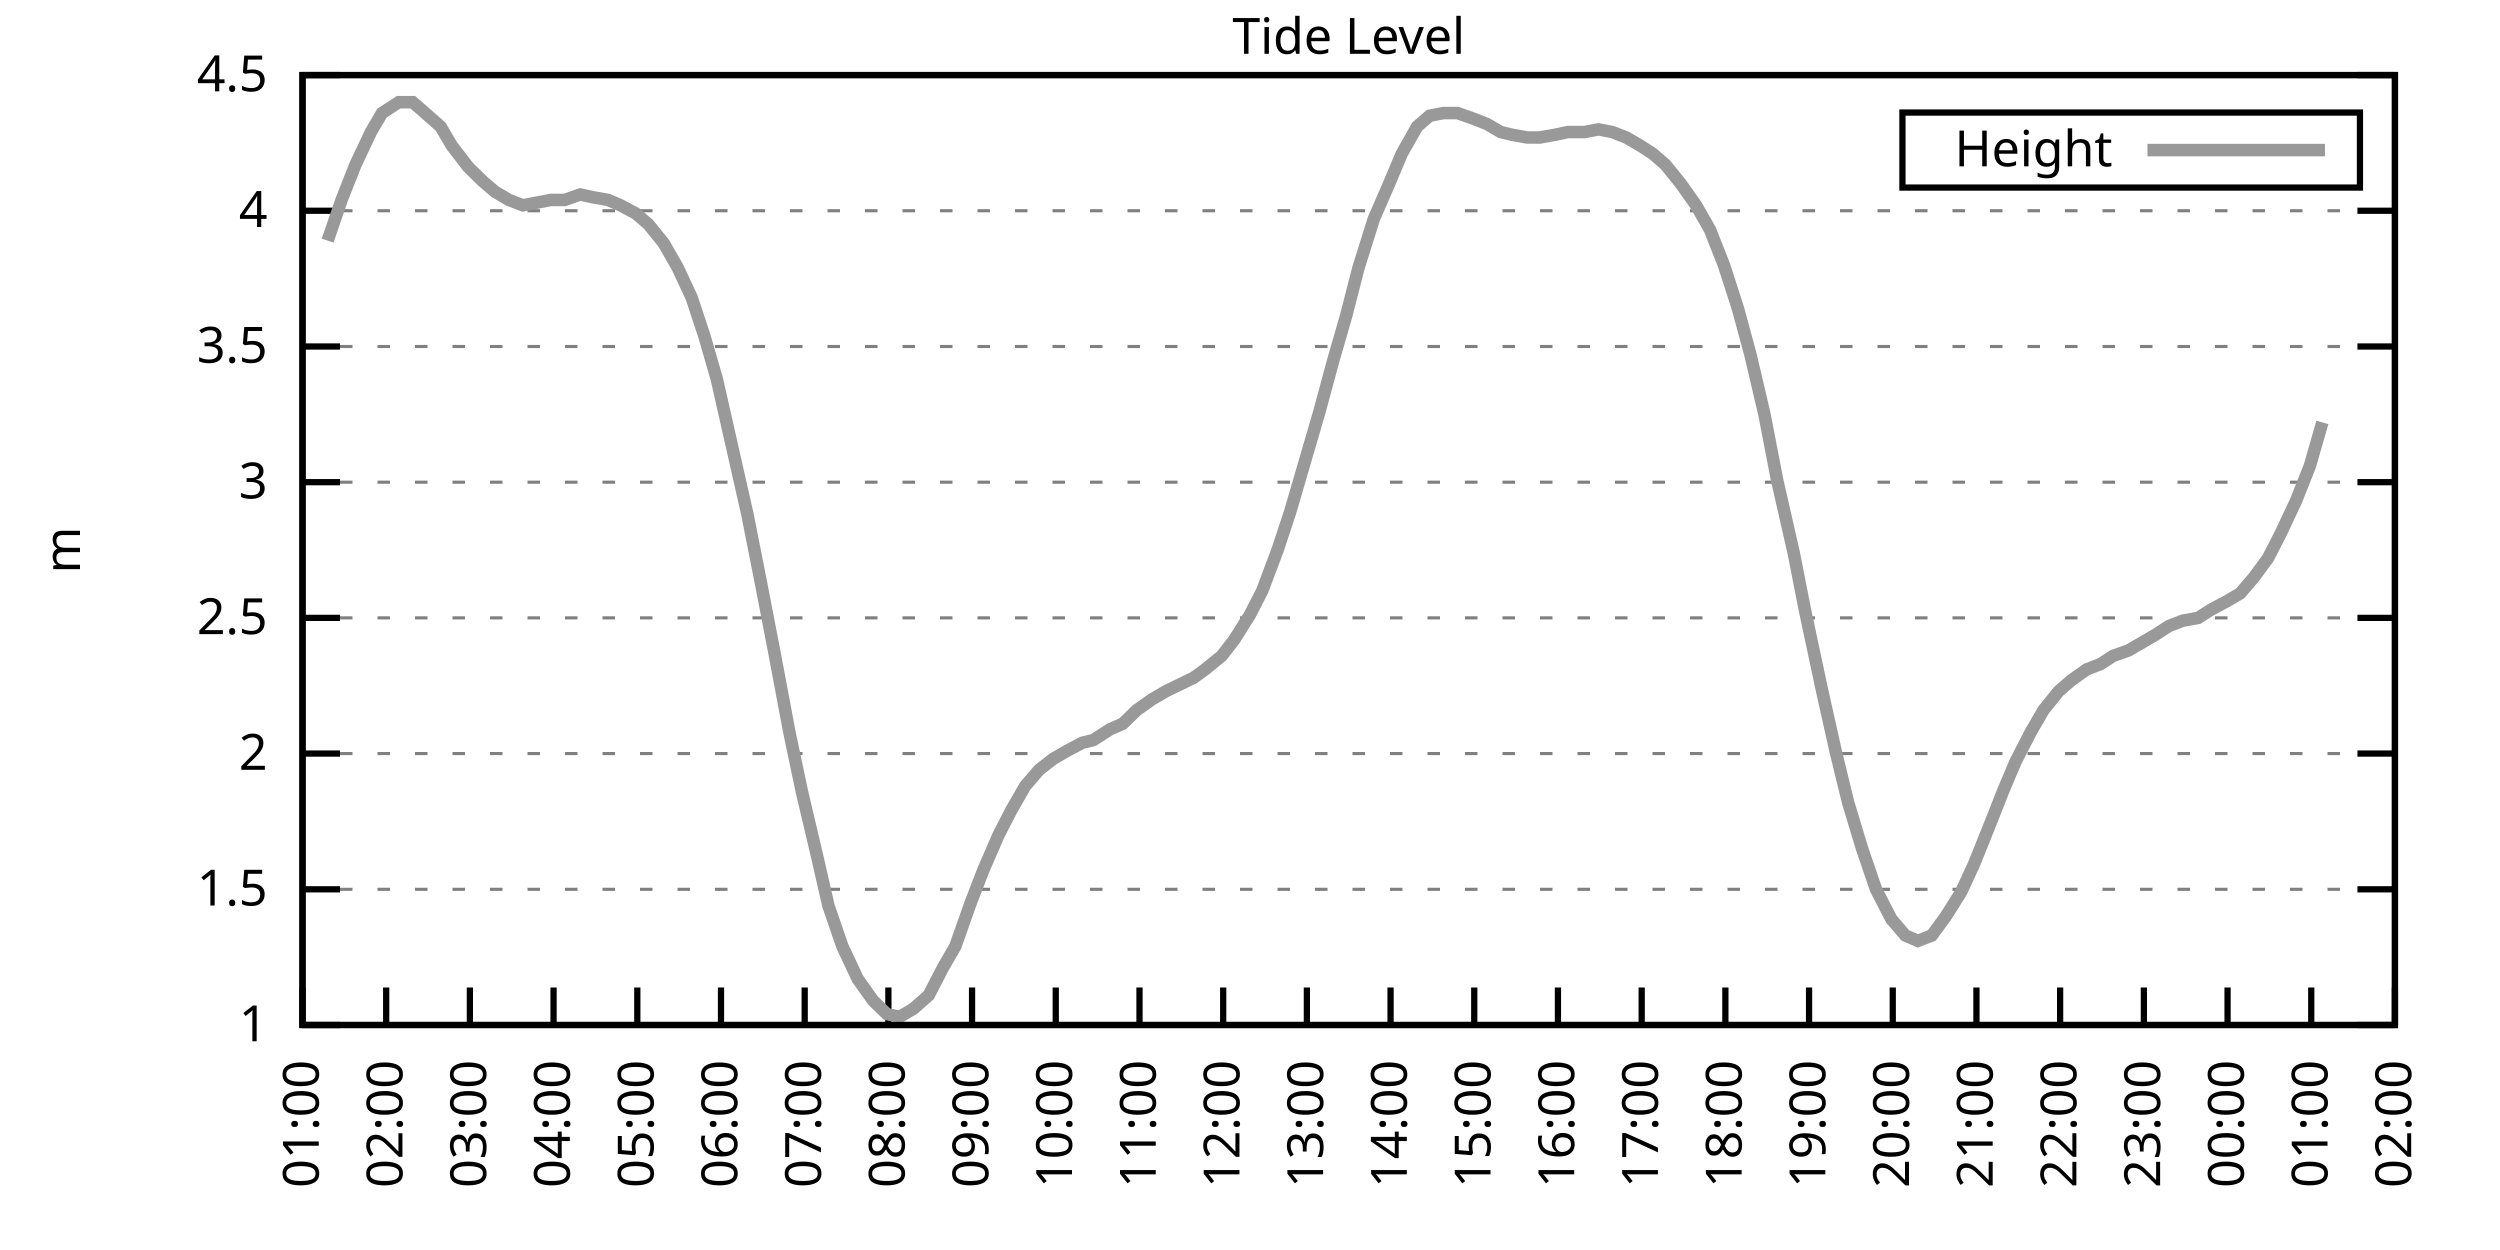
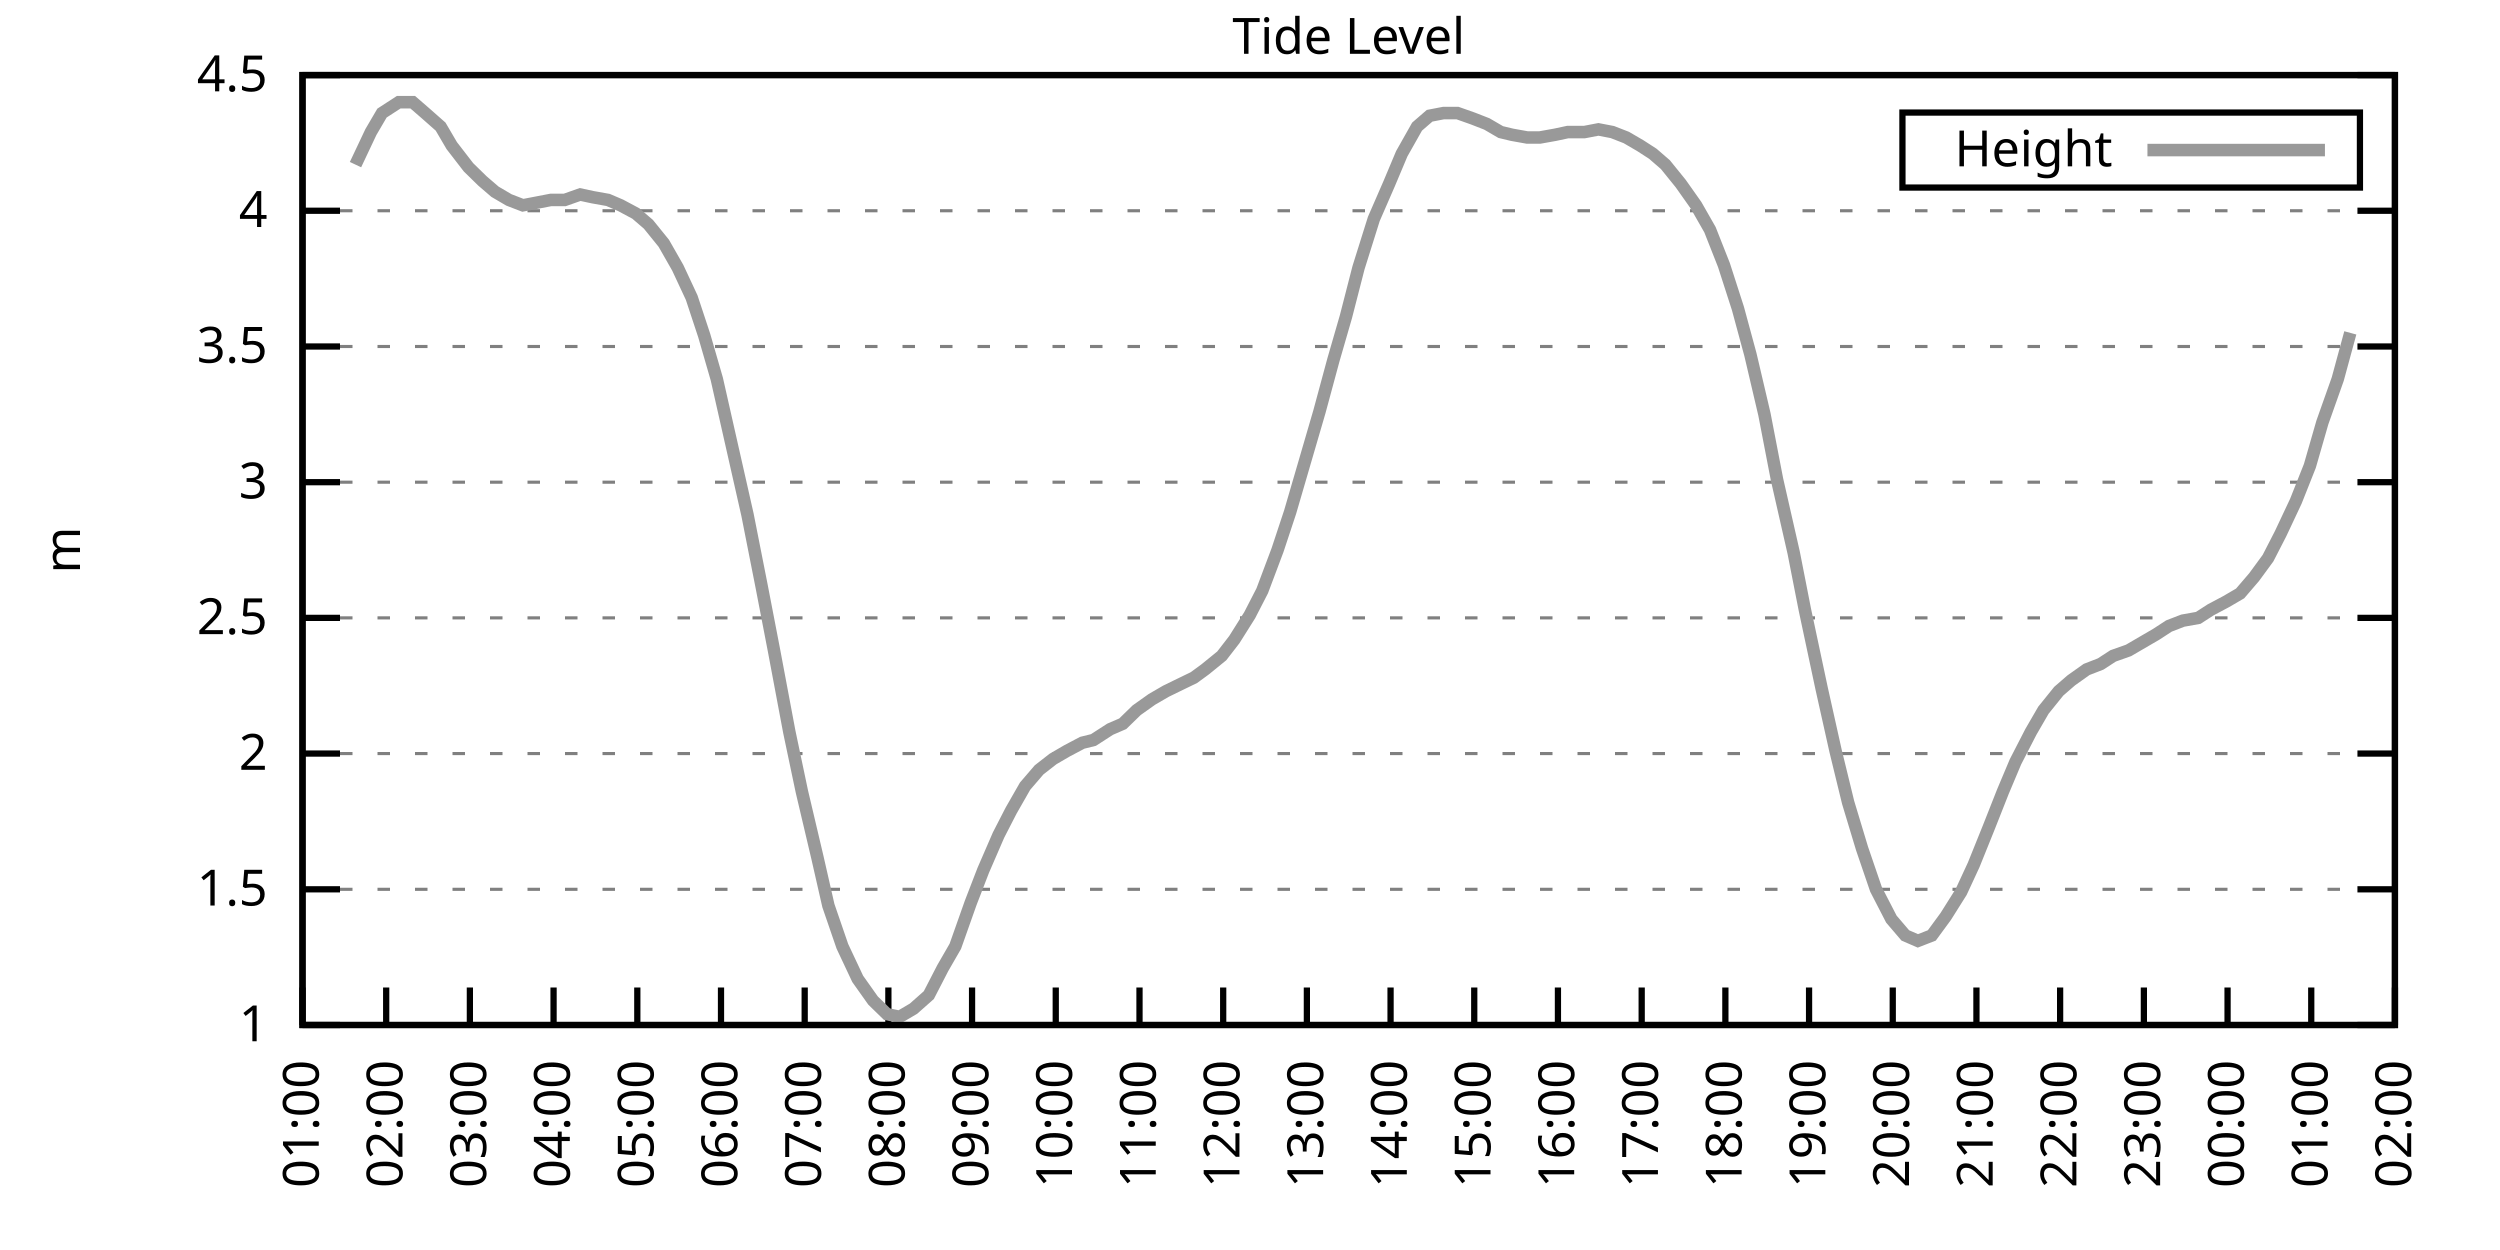
<svg xmlns="http://www.w3.org/2000/svg" xmlns:xlink="http://www.w3.org/1999/xlink" width="400" height="200" viewBox="0 0 400 200">
  <g id="gnuplot_canvas">
    <rect x="0" y="0" width="400" height="200" fill="none" />
    <defs>
      <circle id="gpDot" r="0.5" stroke-width="0.5" stroke="currentColor" />
      <path id="gpPt0" stroke-width="0.333" stroke="currentColor" d="M-1,0 h2 M0,-1 v2" />
      <path id="gpPt1" stroke-width="0.333" stroke="currentColor" d="M-1,-1 L1,1 M1,-1 L-1,1" />
      <path id="gpPt2" stroke-width="0.333" stroke="currentColor" d="M-1,0 L1,0 M0,-1 L0,1 M-1,-1 L1,1 M-1,1 L1,-1" />
      <rect id="gpPt3" stroke-width="0.333" stroke="currentColor" x="-1" y="-1" width="2" height="2" />
      <rect id="gpPt4" stroke-width="0.333" stroke="currentColor" fill="currentColor" x="-1" y="-1" width="2" height="2" />
      <circle id="gpPt5" stroke-width="0.333" stroke="currentColor" cx="0" cy="0" r="1" />
      <use xlink:href="#gpPt5" id="gpPt6" fill="currentColor" stroke="none" />
      <path id="gpPt7" stroke-width="0.333" stroke="currentColor" d="M0,-1.33 L-1.33,0.67 L1.33,0.67 z" />
      <use xlink:href="#gpPt7" id="gpPt8" fill="currentColor" stroke="none" />
      <use xlink:href="#gpPt7" id="gpPt9" stroke="currentColor" transform="rotate(180)" />
      <use xlink:href="#gpPt9" id="gpPt10" fill="currentColor" stroke="none" />
      <use xlink:href="#gpPt3" id="gpPt11" stroke="currentColor" transform="rotate(45)" />
      <use xlink:href="#gpPt11" id="gpPt12" fill="currentColor" stroke="none" />
      <path id="gpPt13" stroke-width="0.333" stroke="currentColor" d="M0,1.330 L1.265,0.411 L0.782,-1.067 L-0.782,-1.076 L-1.265,0.411 z" />
      <use xlink:href="#gpPt13" id="gpPt14" fill="currentColor" stroke="none" />
      <filter id="textbox" filterUnits="objectBoundingBox" x="0" y="0" height="1" width="1">
        <feFlood flood-color="white" flood-opacity="1" result="bgnd" />
        <feComposite in="SourceGraphic" in2="bgnd" operator="atop" />
      </filter>
      <filter id="greybox" filterUnits="objectBoundingBox" x="0" y="0" height="1" width="1">
        <feFlood flood-color="lightgrey" flood-opacity="1" result="grey" />
        <feComposite in="SourceGraphic" in2="grey" operator="atop" />
      </filter>
    </defs>
    <g fill="none" color="white" stroke="currentColor" stroke-width="1.00" stroke-linecap="butt" stroke-linejoin="miter">
</g>
    <g fill="none" color="black" stroke="currentColor" stroke-width="1.00" stroke-linecap="butt" stroke-linejoin="miter">
      <g stroke="none" shape-rendering="crispEdges">
        <polygon fill="rgb(255, 255, 255)" points="48.40,164.00 383.18,164.00 383.18,12.02 48.40,12.02 " />
      </g>
    </g>
    <g fill="none" color="black" stroke="currentColor" stroke-width="1.00" stroke-linecap="butt" stroke-linejoin="miter">
</g>
    <g fill="none" color="black" stroke="black" stroke-width="0.50" stroke-linecap="butt" stroke-linejoin="miter">
</g>
    <g fill="none" color="gray" stroke="currentColor" stroke-width="0.50" stroke-linecap="butt" stroke-linejoin="miter">
      <path stroke="gray" stroke-dasharray="2,4" class="gridline" d="M48.40,164.00 L383.19,164.00  " />
    </g>
    <g fill="none" color="gray" stroke="gray" stroke-width="1.00" stroke-linecap="butt" stroke-linejoin="miter">
</g>
    <g fill="none" color="black" stroke="currentColor" stroke-width="1.00" stroke-linecap="butt" stroke-linejoin="miter">
      <path stroke="black" d="M48.40,164.00 L54.40,164.00 M383.19,164.00 L377.19,164.00  " />
      <g transform="translate(42.80,166.60)" stroke="none" fill="black" font-family="Sans" font-size="8.00" text-anchor="end">
        <text>
          <tspan font-family="Sans"> 1</tspan>
        </text>
      </g>
    </g>
    <g fill="none" color="black" stroke="currentColor" stroke-width="1.00" stroke-linecap="butt" stroke-linejoin="miter">
</g>
    <g fill="none" color="black" stroke="black" stroke-width="0.50" stroke-linecap="butt" stroke-linejoin="miter">
</g>
    <g fill="none" color="gray" stroke="currentColor" stroke-width="0.50" stroke-linecap="butt" stroke-linejoin="miter">
      <path stroke="gray" stroke-dasharray="2,4" class="gridline" d="M48.40,142.29 L383.19,142.29  " />
    </g>
    <g fill="none" color="gray" stroke="gray" stroke-width="1.00" stroke-linecap="butt" stroke-linejoin="miter">
</g>
    <g fill="none" color="black" stroke="currentColor" stroke-width="1.00" stroke-linecap="butt" stroke-linejoin="miter">
      <path stroke="black" d="M48.40,142.29 L54.40,142.29 M383.19,142.29 L377.19,142.29  " />
      <g transform="translate(42.80,144.89)" stroke="none" fill="black" font-family="Sans" font-size="8.00" text-anchor="end">
        <text>
          <tspan font-family="Sans"> 1.5</tspan>
        </text>
      </g>
    </g>
    <g fill="none" color="black" stroke="currentColor" stroke-width="1.00" stroke-linecap="butt" stroke-linejoin="miter">
</g>
    <g fill="none" color="black" stroke="black" stroke-width="0.50" stroke-linecap="butt" stroke-linejoin="miter">
</g>
    <g fill="none" color="gray" stroke="currentColor" stroke-width="0.50" stroke-linecap="butt" stroke-linejoin="miter">
      <path stroke="gray" stroke-dasharray="2,4" class="gridline" d="M48.40,120.57 L383.19,120.57  " />
    </g>
    <g fill="none" color="gray" stroke="gray" stroke-width="1.00" stroke-linecap="butt" stroke-linejoin="miter">
</g>
    <g fill="none" color="black" stroke="currentColor" stroke-width="1.00" stroke-linecap="butt" stroke-linejoin="miter">
      <path stroke="black" d="M48.40,120.57 L54.40,120.57 M383.19,120.57 L377.19,120.57  " />
      <g transform="translate(42.80,123.17)" stroke="none" fill="black" font-family="Sans" font-size="8.00" text-anchor="end">
        <text>
          <tspan font-family="Sans"> 2</tspan>
        </text>
      </g>
    </g>
    <g fill="none" color="black" stroke="currentColor" stroke-width="1.00" stroke-linecap="butt" stroke-linejoin="miter">
</g>
    <g fill="none" color="black" stroke="black" stroke-width="0.50" stroke-linecap="butt" stroke-linejoin="miter">
</g>
    <g fill="none" color="gray" stroke="currentColor" stroke-width="0.50" stroke-linecap="butt" stroke-linejoin="miter">
      <path stroke="gray" stroke-dasharray="2,4" class="gridline" d="M48.40,98.86 L383.19,98.86  " />
    </g>
    <g fill="none" color="gray" stroke="gray" stroke-width="1.00" stroke-linecap="butt" stroke-linejoin="miter">
</g>
    <g fill="none" color="black" stroke="currentColor" stroke-width="1.00" stroke-linecap="butt" stroke-linejoin="miter">
      <path stroke="black" d="M48.40,98.86 L54.40,98.86 M383.19,98.86 L377.19,98.86  " />
      <g transform="translate(42.80,101.46)" stroke="none" fill="black" font-family="Sans" font-size="8.00" text-anchor="end">
        <text>
          <tspan font-family="Sans"> 2.5</tspan>
        </text>
      </g>
    </g>
    <g fill="none" color="black" stroke="currentColor" stroke-width="1.00" stroke-linecap="butt" stroke-linejoin="miter">
</g>
    <g fill="none" color="black" stroke="black" stroke-width="0.50" stroke-linecap="butt" stroke-linejoin="miter">
</g>
    <g fill="none" color="gray" stroke="currentColor" stroke-width="0.50" stroke-linecap="butt" stroke-linejoin="miter">
      <path stroke="gray" stroke-dasharray="2,4" class="gridline" d="M48.40,77.15 L383.19,77.15  " />
    </g>
    <g fill="none" color="gray" stroke="gray" stroke-width="1.00" stroke-linecap="butt" stroke-linejoin="miter">
</g>
    <g fill="none" color="black" stroke="currentColor" stroke-width="1.00" stroke-linecap="butt" stroke-linejoin="miter">
      <path stroke="black" d="M48.40,77.15 L54.40,77.15 M383.19,77.15 L377.19,77.15  " />
      <g transform="translate(42.80,79.75)" stroke="none" fill="black" font-family="Sans" font-size="8.00" text-anchor="end">
        <text>
          <tspan font-family="Sans"> 3</tspan>
        </text>
      </g>
    </g>
    <g fill="none" color="black" stroke="currentColor" stroke-width="1.00" stroke-linecap="butt" stroke-linejoin="miter">
</g>
    <g fill="none" color="black" stroke="black" stroke-width="0.50" stroke-linecap="butt" stroke-linejoin="miter">
</g>
    <g fill="none" color="gray" stroke="currentColor" stroke-width="0.50" stroke-linecap="butt" stroke-linejoin="miter">
      <path stroke="gray" stroke-dasharray="2,4" class="gridline" d="M48.40,55.44 L383.19,55.44  " />
    </g>
    <g fill="none" color="gray" stroke="gray" stroke-width="1.00" stroke-linecap="butt" stroke-linejoin="miter">
</g>
    <g fill="none" color="black" stroke="currentColor" stroke-width="1.00" stroke-linecap="butt" stroke-linejoin="miter">
      <path stroke="black" d="M48.40,55.44 L54.40,55.44 M383.19,55.44 L377.19,55.44  " />
      <g transform="translate(42.80,58.04)" stroke="none" fill="black" font-family="Sans" font-size="8.00" text-anchor="end">
        <text>
          <tspan font-family="Sans"> 3.5</tspan>
        </text>
      </g>
    </g>
    <g fill="none" color="black" stroke="currentColor" stroke-width="1.00" stroke-linecap="butt" stroke-linejoin="miter">
</g>
    <g fill="none" color="black" stroke="black" stroke-width="0.50" stroke-linecap="butt" stroke-linejoin="miter">
</g>
    <g fill="none" color="gray" stroke="currentColor" stroke-width="0.50" stroke-linecap="butt" stroke-linejoin="miter">
      <path stroke="gray" stroke-dasharray="2,4" class="gridline" d="M48.40,33.72 L383.19,33.72  " />
    </g>
    <g fill="none" color="gray" stroke="gray" stroke-width="1.00" stroke-linecap="butt" stroke-linejoin="miter">
</g>
    <g fill="none" color="black" stroke="currentColor" stroke-width="1.00" stroke-linecap="butt" stroke-linejoin="miter">
      <path stroke="black" d="M48.40,33.72 L54.40,33.72 M383.19,33.72 L377.19,33.72  " />
      <g transform="translate(42.80,36.32)" stroke="none" fill="black" font-family="Sans" font-size="8.00" text-anchor="end">
        <text>
          <tspan font-family="Sans"> 4</tspan>
        </text>
      </g>
    </g>
    <g fill="none" color="black" stroke="currentColor" stroke-width="1.00" stroke-linecap="butt" stroke-linejoin="miter">
</g>
    <g fill="none" color="black" stroke="black" stroke-width="0.50" stroke-linecap="butt" stroke-linejoin="miter">
</g>
    <g fill="none" color="gray" stroke="currentColor" stroke-width="0.50" stroke-linecap="butt" stroke-linejoin="miter">
      <path stroke="gray" stroke-dasharray="2,4" class="gridline" d="M48.40,12.01 L383.19,12.01  " />
    </g>
    <g fill="none" color="gray" stroke="gray" stroke-width="1.00" stroke-linecap="butt" stroke-linejoin="miter">
</g>
    <g fill="none" color="black" stroke="currentColor" stroke-width="1.00" stroke-linecap="butt" stroke-linejoin="miter">
      <path stroke="black" d="M48.40,12.01 L54.40,12.01 M383.19,12.01 L377.19,12.01  " />
      <g transform="translate(42.80,14.61)" stroke="none" fill="black" font-family="Sans" font-size="8.00" text-anchor="end">
        <text>
          <tspan font-family="Sans"> 4.5</tspan>
        </text>
      </g>
    </g>
    <g fill="none" color="black" stroke="currentColor" stroke-width="1.00" stroke-linecap="butt" stroke-linejoin="miter">
      <path stroke="black" d="M48.40,164.00 L48.40,158.00  " />
      <g transform="translate(51.00,169.60) rotate(270.00)" stroke="none" fill="black" font-family="Sans" font-size="8.00" text-anchor="end">
        <text>
          <tspan font-family="Sans">01:00</tspan>
        </text>
      </g>
    </g>
    <g fill="none" color="black" stroke="currentColor" stroke-width="1.00" stroke-linecap="butt" stroke-linejoin="miter">
      <path stroke="black" d="M61.79,164.00 L61.79,158.00  " />
      <g transform="translate(64.39,169.60) rotate(270.00)" stroke="none" fill="black" font-family="Sans" font-size="8.00" text-anchor="end">
        <text>
          <tspan font-family="Sans">02:00</tspan>
        </text>
      </g>
    </g>
    <g fill="none" color="black" stroke="currentColor" stroke-width="1.00" stroke-linecap="butt" stroke-linejoin="miter">
      <path stroke="black" d="M75.18,164.00 L75.18,158.00  " />
      <g transform="translate(77.78,169.60) rotate(270.00)" stroke="none" fill="black" font-family="Sans" font-size="8.00" text-anchor="end">
        <text>
          <tspan font-family="Sans">03:00</tspan>
        </text>
      </g>
    </g>
    <g fill="none" color="black" stroke="currentColor" stroke-width="1.00" stroke-linecap="butt" stroke-linejoin="miter">
      <path stroke="black" d="M88.57,164.00 L88.57,158.00  " />
      <g transform="translate(91.17,169.60) rotate(270.00)" stroke="none" fill="black" font-family="Sans" font-size="8.00" text-anchor="end">
        <text>
          <tspan font-family="Sans">04:00</tspan>
        </text>
      </g>
    </g>
    <g fill="none" color="black" stroke="currentColor" stroke-width="1.00" stroke-linecap="butt" stroke-linejoin="miter">
      <path stroke="black" d="M101.97,164.00 L101.97,158.00  " />
      <g transform="translate(104.57,169.60) rotate(270.00)" stroke="none" fill="black" font-family="Sans" font-size="8.00" text-anchor="end">
        <text>
          <tspan font-family="Sans">05:00</tspan>
        </text>
      </g>
    </g>
    <g fill="none" color="black" stroke="currentColor" stroke-width="1.00" stroke-linecap="butt" stroke-linejoin="miter">
      <path stroke="black" d="M115.36,164.00 L115.36,158.00  " />
      <g transform="translate(117.96,169.60) rotate(270.00)" stroke="none" fill="black" font-family="Sans" font-size="8.00" text-anchor="end">
        <text>
          <tspan font-family="Sans">06:00</tspan>
        </text>
      </g>
    </g>
    <g fill="none" color="black" stroke="currentColor" stroke-width="1.00" stroke-linecap="butt" stroke-linejoin="miter">
      <path stroke="black" d="M128.75,164.00 L128.75,158.00  " />
      <g transform="translate(131.35,169.60) rotate(270.00)" stroke="none" fill="black" font-family="Sans" font-size="8.00" text-anchor="end">
        <text>
          <tspan font-family="Sans">07:00</tspan>
        </text>
      </g>
    </g>
    <g fill="none" color="black" stroke="currentColor" stroke-width="1.00" stroke-linecap="butt" stroke-linejoin="miter">
      <path stroke="black" d="M142.14,164.00 L142.14,158.00  " />
      <g transform="translate(144.74,169.60) rotate(270.00)" stroke="none" fill="black" font-family="Sans" font-size="8.00" text-anchor="end">
        <text>
          <tspan font-family="Sans">08:00</tspan>
        </text>
      </g>
    </g>
    <g fill="none" color="black" stroke="currentColor" stroke-width="1.00" stroke-linecap="butt" stroke-linejoin="miter">
      <path stroke="black" d="M155.53,164.00 L155.53,158.00  " />
      <g transform="translate(158.13,169.60) rotate(270.00)" stroke="none" fill="black" font-family="Sans" font-size="8.00" text-anchor="end">
        <text>
          <tspan font-family="Sans">09:00</tspan>
        </text>
      </g>
    </g>
    <g fill="none" color="black" stroke="currentColor" stroke-width="1.00" stroke-linecap="butt" stroke-linejoin="miter">
      <path stroke="black" d="M168.92,164.00 L168.92,158.00  " />
      <g transform="translate(171.52,169.60) rotate(270.00)" stroke="none" fill="black" font-family="Sans" font-size="8.00" text-anchor="end">
        <text>
          <tspan font-family="Sans">10:00</tspan>
        </text>
      </g>
    </g>
    <g fill="none" color="black" stroke="currentColor" stroke-width="1.00" stroke-linecap="butt" stroke-linejoin="miter">
      <path stroke="black" d="M182.32,164.00 L182.32,158.00  " />
      <g transform="translate(184.92,169.60) rotate(270.00)" stroke="none" fill="black" font-family="Sans" font-size="8.00" text-anchor="end">
        <text>
          <tspan font-family="Sans">11:00</tspan>
        </text>
      </g>
    </g>
    <g fill="none" color="black" stroke="currentColor" stroke-width="1.00" stroke-linecap="butt" stroke-linejoin="miter">
      <path stroke="black" d="M195.71,164.00 L195.71,158.00  " />
      <g transform="translate(198.31,169.60) rotate(270.00)" stroke="none" fill="black" font-family="Sans" font-size="8.00" text-anchor="end">
        <text>
          <tspan font-family="Sans">12:00</tspan>
        </text>
      </g>
    </g>
    <g fill="none" color="black" stroke="currentColor" stroke-width="1.00" stroke-linecap="butt" stroke-linejoin="miter">
      <path stroke="black" d="M209.10,164.00 L209.10,158.00  " />
      <g transform="translate(211.70,169.60) rotate(270.00)" stroke="none" fill="black" font-family="Sans" font-size="8.00" text-anchor="end">
        <text>
          <tspan font-family="Sans">13:00</tspan>
        </text>
      </g>
    </g>
    <g fill="none" color="black" stroke="currentColor" stroke-width="1.00" stroke-linecap="butt" stroke-linejoin="miter">
      <path stroke="black" d="M222.49,164.00 L222.49,158.00  " />
      <g transform="translate(225.09,169.60) rotate(270.00)" stroke="none" fill="black" font-family="Sans" font-size="8.00" text-anchor="end">
        <text>
          <tspan font-family="Sans">14:00</tspan>
        </text>
      </g>
    </g>
    <g fill="none" color="black" stroke="currentColor" stroke-width="1.00" stroke-linecap="butt" stroke-linejoin="miter">
      <path stroke="black" d="M235.88,164.00 L235.88,158.00  " />
      <g transform="translate(238.48,169.60) rotate(270.00)" stroke="none" fill="black" font-family="Sans" font-size="8.00" text-anchor="end">
        <text>
          <tspan font-family="Sans">15:00</tspan>
        </text>
      </g>
    </g>
    <g fill="none" color="black" stroke="currentColor" stroke-width="1.00" stroke-linecap="butt" stroke-linejoin="miter">
      <path stroke="black" d="M249.27,164.00 L249.27,158.00  " />
      <g transform="translate(251.87,169.60) rotate(270.00)" stroke="none" fill="black" font-family="Sans" font-size="8.00" text-anchor="end">
        <text>
          <tspan font-family="Sans">16:00</tspan>
        </text>
      </g>
    </g>
    <g fill="none" color="black" stroke="currentColor" stroke-width="1.00" stroke-linecap="butt" stroke-linejoin="miter">
      <path stroke="black" d="M262.67,164.00 L262.67,158.00  " />
      <g transform="translate(265.27,169.60) rotate(270.00)" stroke="none" fill="black" font-family="Sans" font-size="8.00" text-anchor="end">
        <text>
          <tspan font-family="Sans">17:00</tspan>
        </text>
      </g>
    </g>
    <g fill="none" color="black" stroke="currentColor" stroke-width="1.00" stroke-linecap="butt" stroke-linejoin="miter">
      <path stroke="black" d="M276.06,164.00 L276.06,158.00  " />
      <g transform="translate(278.66,169.60) rotate(270.00)" stroke="none" fill="black" font-family="Sans" font-size="8.00" text-anchor="end">
        <text>
          <tspan font-family="Sans">18:00</tspan>
        </text>
      </g>
    </g>
    <g fill="none" color="black" stroke="currentColor" stroke-width="1.00" stroke-linecap="butt" stroke-linejoin="miter">
      <path stroke="black" d="M289.45,164.00 L289.45,158.00  " />
      <g transform="translate(292.05,169.60) rotate(270.00)" stroke="none" fill="black" font-family="Sans" font-size="8.00" text-anchor="end">
        <text>
          <tspan font-family="Sans">19:00</tspan>
        </text>
      </g>
    </g>
    <g fill="none" color="black" stroke="currentColor" stroke-width="1.00" stroke-linecap="butt" stroke-linejoin="miter">
      <path stroke="black" d="M302.84,164.00 L302.84,158.00  " />
      <g transform="translate(305.44,169.60) rotate(270.00)" stroke="none" fill="black" font-family="Sans" font-size="8.00" text-anchor="end">
        <text>
          <tspan font-family="Sans">20:00</tspan>
        </text>
      </g>
    </g>
    <g fill="none" color="black" stroke="currentColor" stroke-width="1.00" stroke-linecap="butt" stroke-linejoin="miter">
      <path stroke="black" d="M316.23,164.00 L316.23,158.00  " />
      <g transform="translate(318.83,169.60) rotate(270.00)" stroke="none" fill="black" font-family="Sans" font-size="8.00" text-anchor="end">
        <text>
          <tspan font-family="Sans">21:00</tspan>
        </text>
      </g>
    </g>
    <g fill="none" color="black" stroke="currentColor" stroke-width="1.00" stroke-linecap="butt" stroke-linejoin="miter">
      <path stroke="black" d="M329.62,164.00 L329.62,158.00  " />
      <g transform="translate(332.22,169.60) rotate(270.00)" stroke="none" fill="black" font-family="Sans" font-size="8.00" text-anchor="end">
        <text>
          <tspan font-family="Sans">22:00</tspan>
        </text>
      </g>
    </g>
    <g fill="none" color="black" stroke="currentColor" stroke-width="1.00" stroke-linecap="butt" stroke-linejoin="miter">
      <path stroke="black" d="M343.02,164.00 L343.02,158.00  " />
      <g transform="translate(345.62,169.60) rotate(270.00)" stroke="none" fill="black" font-family="Sans" font-size="8.00" text-anchor="end">
        <text>
          <tspan font-family="Sans">23:00</tspan>
        </text>
      </g>
    </g>
    <g fill="none" color="black" stroke="currentColor" stroke-width="1.00" stroke-linecap="butt" stroke-linejoin="miter">
      <path stroke="black" d="M356.41,164.00 L356.41,158.00  " />
      <g transform="translate(359.01,169.60) rotate(270.00)" stroke="none" fill="black" font-family="Sans" font-size="8.00" text-anchor="end">
        <text>
          <tspan font-family="Sans">00:00</tspan>
        </text>
      </g>
    </g>
    <g fill="none" color="black" stroke="currentColor" stroke-width="1.00" stroke-linecap="butt" stroke-linejoin="miter">
      <path stroke="black" d="M369.80,164.00 L369.80,158.00  " />
      <g transform="translate(372.40,169.60) rotate(270.00)" stroke="none" fill="black" font-family="Sans" font-size="8.00" text-anchor="end">
        <text>
          <tspan font-family="Sans">01:00</tspan>
        </text>
      </g>
    </g>
    <g fill="none" color="black" stroke="currentColor" stroke-width="1.00" stroke-linecap="butt" stroke-linejoin="miter">
      <path stroke="black" d="M383.19,164.00 L383.19,158.00  " />
      <g transform="translate(385.79,169.60) rotate(270.00)" stroke="none" fill="black" font-family="Sans" font-size="8.00" text-anchor="end">
        <text>
          <tspan font-family="Sans">02:00</tspan>
        </text>
      </g>
    </g>
    <g fill="none" color="black" stroke="currentColor" stroke-width="1.00" stroke-linecap="butt" stroke-linejoin="miter">
</g>
    <g fill="none" color="black" stroke="currentColor" stroke-width="1.00" stroke-linecap="butt" stroke-linejoin="miter">
      <path stroke="black" d="M48.40,12.01 L48.40,164.00 L383.19,164.00 L383.19,12.01 L48.40,12.01 Z  " />
    </g>
    <g fill="none" color="black" stroke="currentColor" stroke-width="1.00" stroke-linecap="butt" stroke-linejoin="miter">
</g>
    <g fill="none" color="black" stroke="currentColor" stroke-width="1.00" stroke-linecap="butt" stroke-linejoin="miter">
      <path stroke="black" d="M304.39,30.01 L304.39,18.01 L377.59,18.01 L377.59,30.01 L304.39,30.01 Z  " />
    </g>
    <g id="Tide_level_plot_1">
      <g fill="none" color="white" stroke="black" stroke-width="2.00" stroke-linecap="butt" stroke-linejoin="miter">
</g>
      <g fill="none" color="black" stroke="currentColor" stroke-width="2.00" stroke-linecap="butt" stroke-linejoin="miter">
        <g transform="translate(337.99,26.61)" stroke="none" fill="black" font-family="Sans" font-size="8.00" text-anchor="end">
          <text>
            <tspan font-family="Sans">Height</tspan>
          </text>
        </g>
      </g>
      <g fill="none" color="black" stroke="currentColor" stroke-width="2.00" stroke-linecap="butt" stroke-linejoin="miter">
-         <path stroke="rgb(153, 153, 153)" d="M343.59,24.01 L371.99,24.01 M52.42,38.50 L54.65,31.99 L56.88,26.34 L59.34,21.13 L61.12,18.09 L63.80,16.35   L66.03,16.35 L68.04,18.09 L70.50,20.26 L72.28,23.30 L74.96,26.77 L77.19,28.95 L79.20,30.68 L81.43,31.99   L83.66,32.85 L85.90,32.42 L88.13,31.99 L90.36,31.99 L92.82,31.12 L94.82,31.55 L97.28,31.99 L99.29,32.85   L101.74,34.16 L103.75,35.89 L106.21,38.93 L108.44,42.84 L110.67,47.62 L112.68,53.70 L114.69,60.65 L119.60,82.36   L121.83,93.65 L123.84,104.07 L126.29,117.10 L128.30,126.65 L130.76,137.08 L132.54,144.89 L134.78,151.41 L137.23,156.62   L139.69,160.09 L141.92,162.26 L143.93,162.70 L146.16,161.39 L148.61,159.22 L150.85,154.88 L152.85,151.41 L155.31,144.46   L157.32,139.25 L159.77,133.60 L161.78,129.69 L164.01,125.79 L166.25,123.18 L168.48,121.44 L170.71,120.14 L173.17,118.84   L174.95,118.40 L177.63,116.67 L179.64,115.80 L181.87,113.63 L184.32,111.89 L186.56,110.59 L188.34,109.72 L191.02,108.42   L192.81,107.11 L195.48,104.94 L197.49,102.34 L199.95,98.43 L201.96,94.52 L204.41,88.00 L206.42,81.93 L211.11,65.86   L213.34,57.61 L215.35,50.66 L217.36,42.84 L219.81,35.03 L222.27,29.38 L224.28,24.60 L226.73,20.26 L228.74,18.52   L230.97,18.09 L233.20,18.09 L235.66,18.96 L237.89,19.83 L240.12,21.13 L241.91,21.56 L244.36,22.00 L246.37,22.00   L248.83,21.56 L250.84,21.13 L253.51,21.13 L255.75,20.70 L257.98,21.13 L260.21,22.00 L262.44,23.30 L264.45,24.60   L266.46,26.34 L268.92,29.38 L271.37,32.85 L273.60,36.76 L275.83,42.41 L278.07,49.36 L280.07,56.74 L282.31,66.29   L284.32,76.71 L286.99,88.44 L288.78,97.56 L291.46,110.15 L293.69,120.14 L295.70,128.39 L297.93,135.77 L300.16,142.29   L302.62,147.06 L304.85,149.67 L306.86,150.54 L309.09,149.67 L311.32,146.63 L313.78,142.72 L315.79,138.38 L318.24,132.30   L320.47,126.65 L322.48,121.88 L324.94,117.10 L326.95,113.63 L329.40,110.59 L331.41,108.85 L333.86,107.11 L336.10,106.24   L338.10,104.94 L340.56,104.07 L342.79,102.77 L345.02,101.47 L347.03,100.16 L349.26,99.30 L351.72,98.86 L353.73,97.56   L356.18,96.26 L358.42,94.95 L360.65,92.35 L362.88,89.31 L364.89,85.40 L367.34,80.19 L369.58,74.54 L371.58,67.59    " />
+         <path stroke="rgb(153, 153, 153)" d="M343.59,24.01 L371.99,24.01 M56.88,26.34 L59.34,21.13 L61.12,18.09 L63.80,16.35 L66.03,16.35 L68.04,18.09   L70.50,20.26 L72.28,23.30 L74.96,26.77 L77.19,28.95 L79.20,30.68 L81.43,31.99 L83.66,32.85 L85.90,32.42   L88.13,31.99 L90.36,31.99 L92.82,31.12 L94.82,31.55 L97.28,31.99 L99.29,32.85 L101.74,34.16 L103.75,35.89   L106.21,38.93 L108.44,42.84 L110.67,47.62 L112.68,53.70 L114.69,60.65 L119.60,82.36 L121.83,93.65 L123.84,104.07   L126.29,117.10 L128.30,126.65 L130.76,137.08 L132.54,144.89 L134.78,151.41 L137.23,156.62 L139.69,160.09 L141.92,162.26   L143.93,162.70 L146.16,161.39 L148.61,159.22 L150.85,154.88 L152.85,151.41 L155.31,144.46 L157.32,139.25 L159.77,133.60   L161.78,129.69 L164.01,125.79 L166.25,123.18 L168.48,121.44 L170.71,120.14 L173.17,118.84 L174.95,118.40 L177.63,116.67   L179.64,115.80 L181.87,113.63 L184.32,111.89 L186.56,110.59 L188.34,109.72 L191.02,108.42 L192.81,107.11 L195.48,104.94   L197.49,102.34 L199.95,98.43 L201.96,94.52 L204.41,88.00 L206.42,81.93 L211.11,65.86 L213.34,57.61 L215.35,50.66   L217.36,42.84 L219.81,35.03 L222.27,29.38 L224.28,24.60 L226.73,20.26 L228.74,18.52 L230.97,18.09 L233.20,18.09   L235.66,18.96 L237.89,19.83 L240.12,21.13 L241.91,21.56 L244.36,22.00 L246.37,22.00 L248.83,21.56 L250.84,21.13   L253.51,21.13 L255.75,20.70 L257.98,21.13 L260.21,22.00 L262.44,23.30 L264.45,24.60 L266.46,26.34 L268.92,29.38   L271.37,32.85 L273.60,36.76 L275.83,42.41 L278.07,49.36 L280.07,56.74 L282.31,66.29 L284.32,76.71 L286.99,88.44   L288.78,97.56 L291.46,110.15 L293.69,120.14 L295.70,128.39 L297.93,135.77 L300.16,142.29 L302.62,147.06 L304.85,149.67   L306.86,150.54 L309.09,149.67 L311.32,146.63 L313.78,142.72 L315.79,138.38 L318.24,132.30 L320.47,126.65 L322.48,121.88   L324.94,117.10 L326.95,113.63 L329.40,110.59 L331.41,108.85 L333.86,107.11 L336.10,106.24 L338.10,104.94 L340.56,104.07   L342.79,102.77 L345.02,101.47 L347.03,100.16 L349.26,99.30 L351.72,98.86 L353.73,97.56 L356.18,96.26 L358.42,94.95   L360.65,92.35 L362.88,89.31 L364.89,85.40 L367.34,80.19 L369.58,74.54 L371.58,67.59 L374.04,60.65 L376.05,53.26    " />
      </g>
    </g>
    <g fill="none" color="black" stroke="currentColor" stroke-width="2.00" stroke-linecap="butt" stroke-linejoin="miter">
</g>
    <g fill="none" color="black" stroke="black" stroke-width="1.00" stroke-linecap="butt" stroke-linejoin="miter">
</g>
    <g fill="none" color="black" stroke="currentColor" stroke-width="1.00" stroke-linecap="butt" stroke-linejoin="miter">
      <path stroke="black" d="M48.40,12.01 L48.40,164.00 L383.19,164.00 L383.19,12.01 L48.40,12.01 Z  " />
      <g transform="translate(12.80,88.01) rotate(270.00)" stroke="none" fill="black" font-family="Sans" font-size="8.00" text-anchor="middle">
        <text>
          <tspan font-family="Sans">m</tspan>
        </text>
      </g>
    </g>
    <g fill="none" color="black" stroke="currentColor" stroke-width="1.00" stroke-linecap="butt" stroke-linejoin="miter">
</g>
    <g fill="none" color="black" stroke="currentColor" stroke-width="1.00" stroke-linecap="butt" stroke-linejoin="miter">
      <g transform="translate(215.79,8.61)" stroke="none" fill="black" font-family="Sans" font-size="8.00" text-anchor="middle">
        <text>
          <tspan font-family="Sans">Tide Level</tspan>
        </text>
      </g>
    </g>
    <g fill="none" color="black" stroke="currentColor" stroke-width="1.00" stroke-linecap="butt" stroke-linejoin="miter">
</g>
  </g>
</svg>
